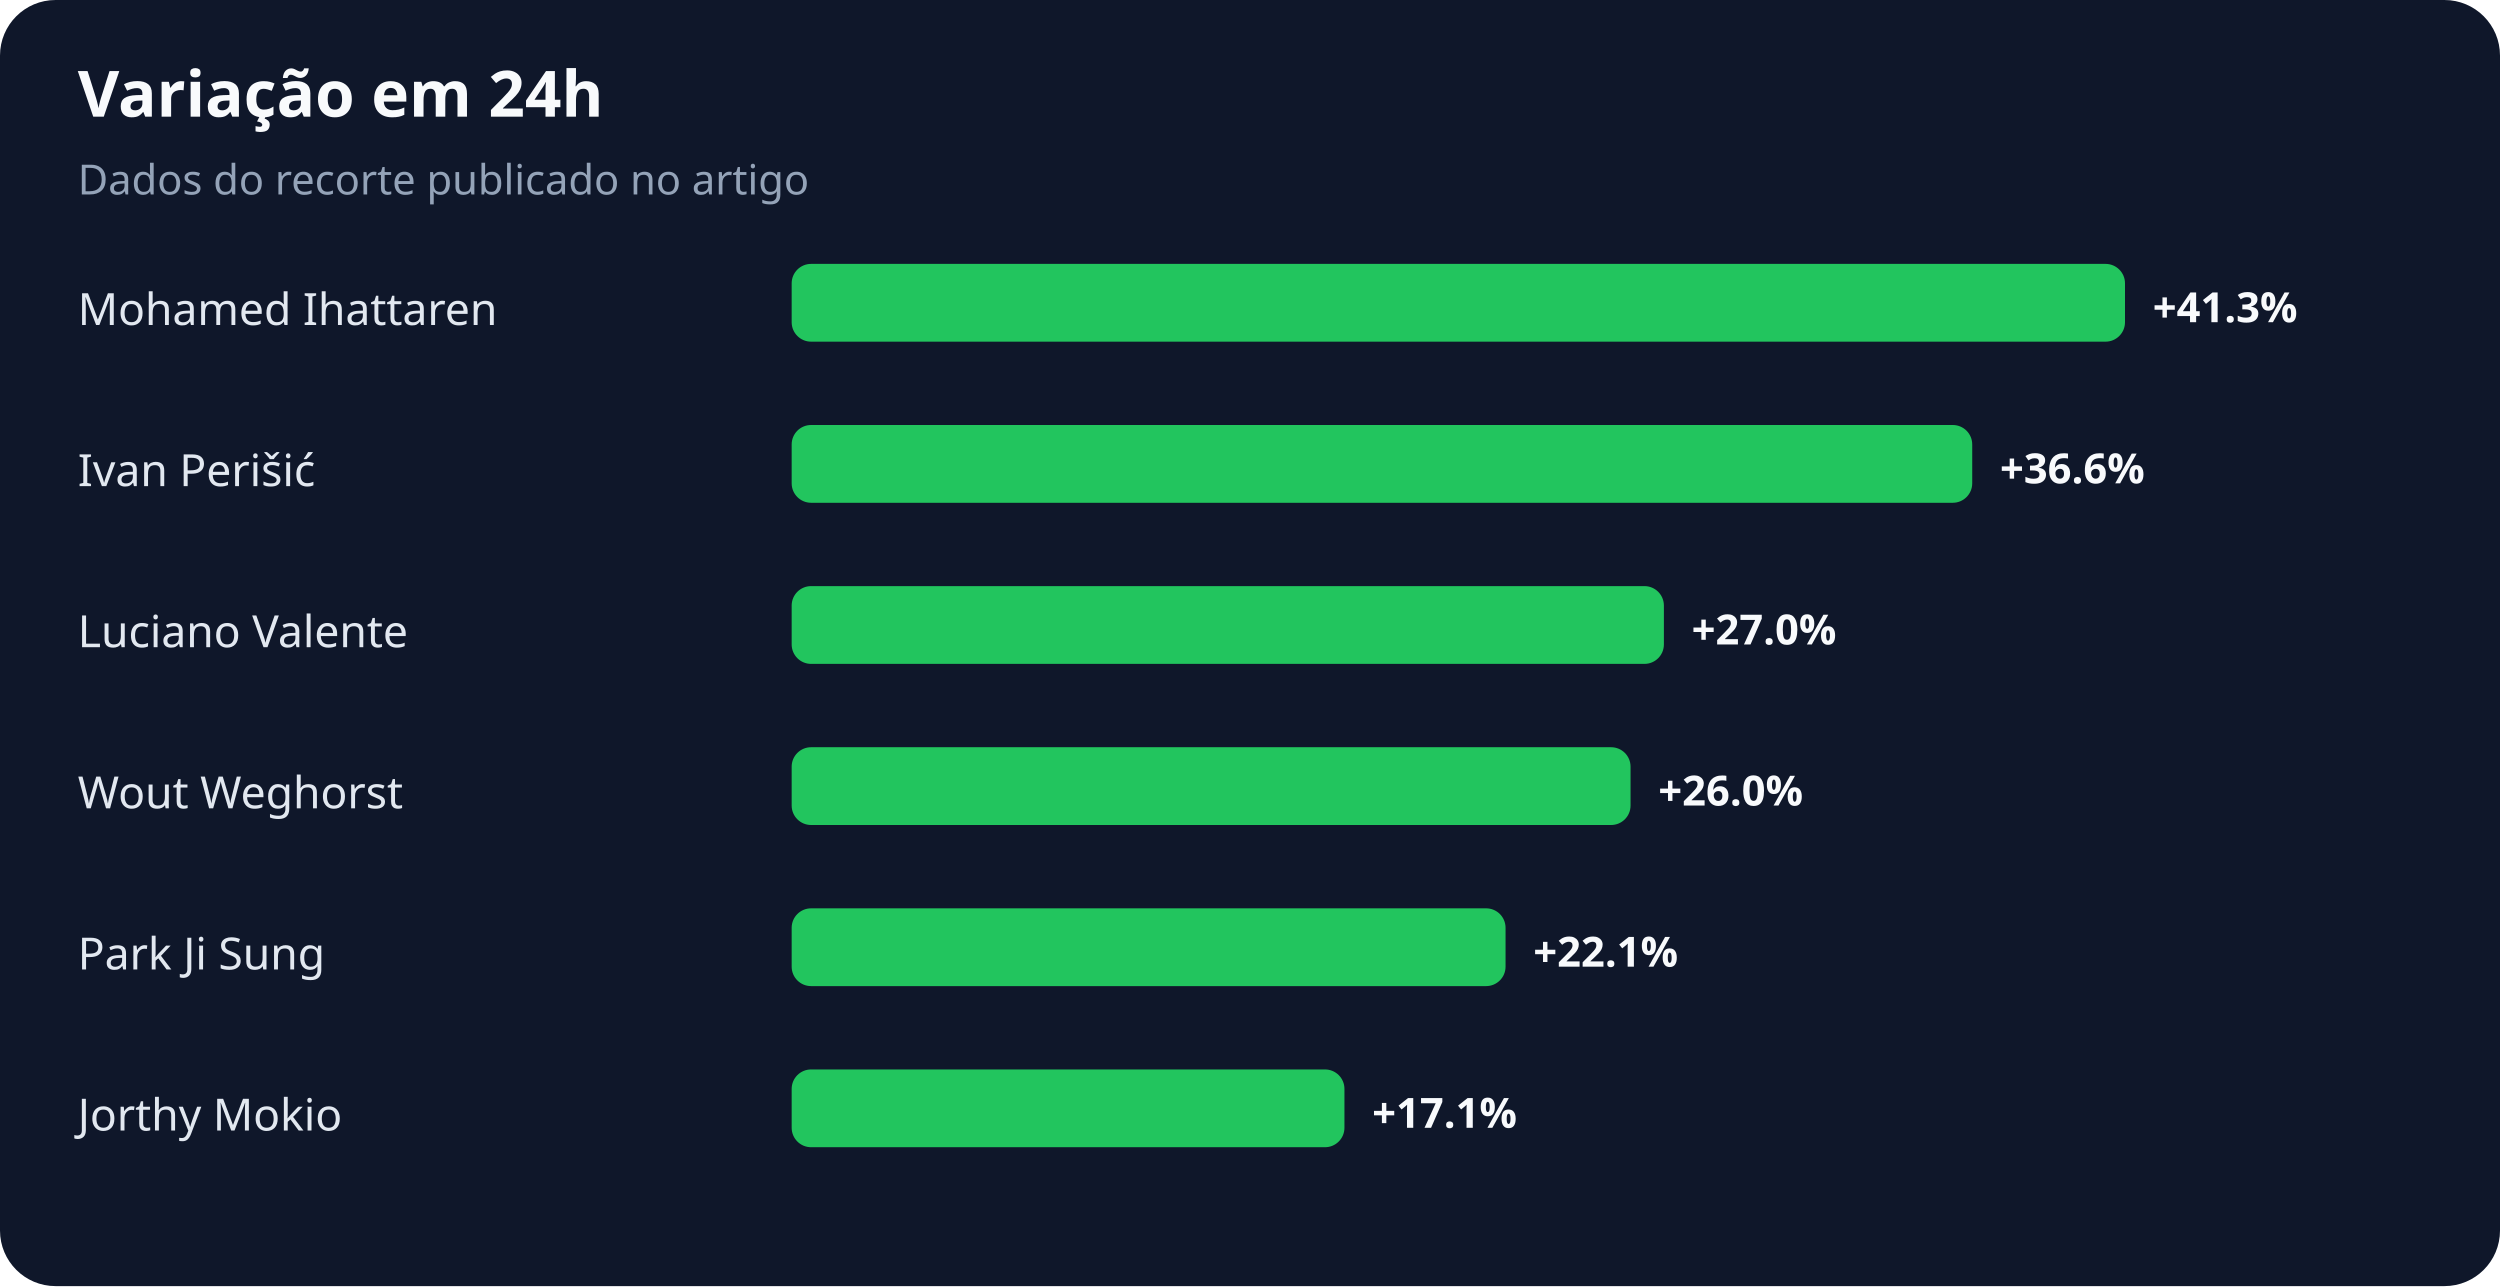
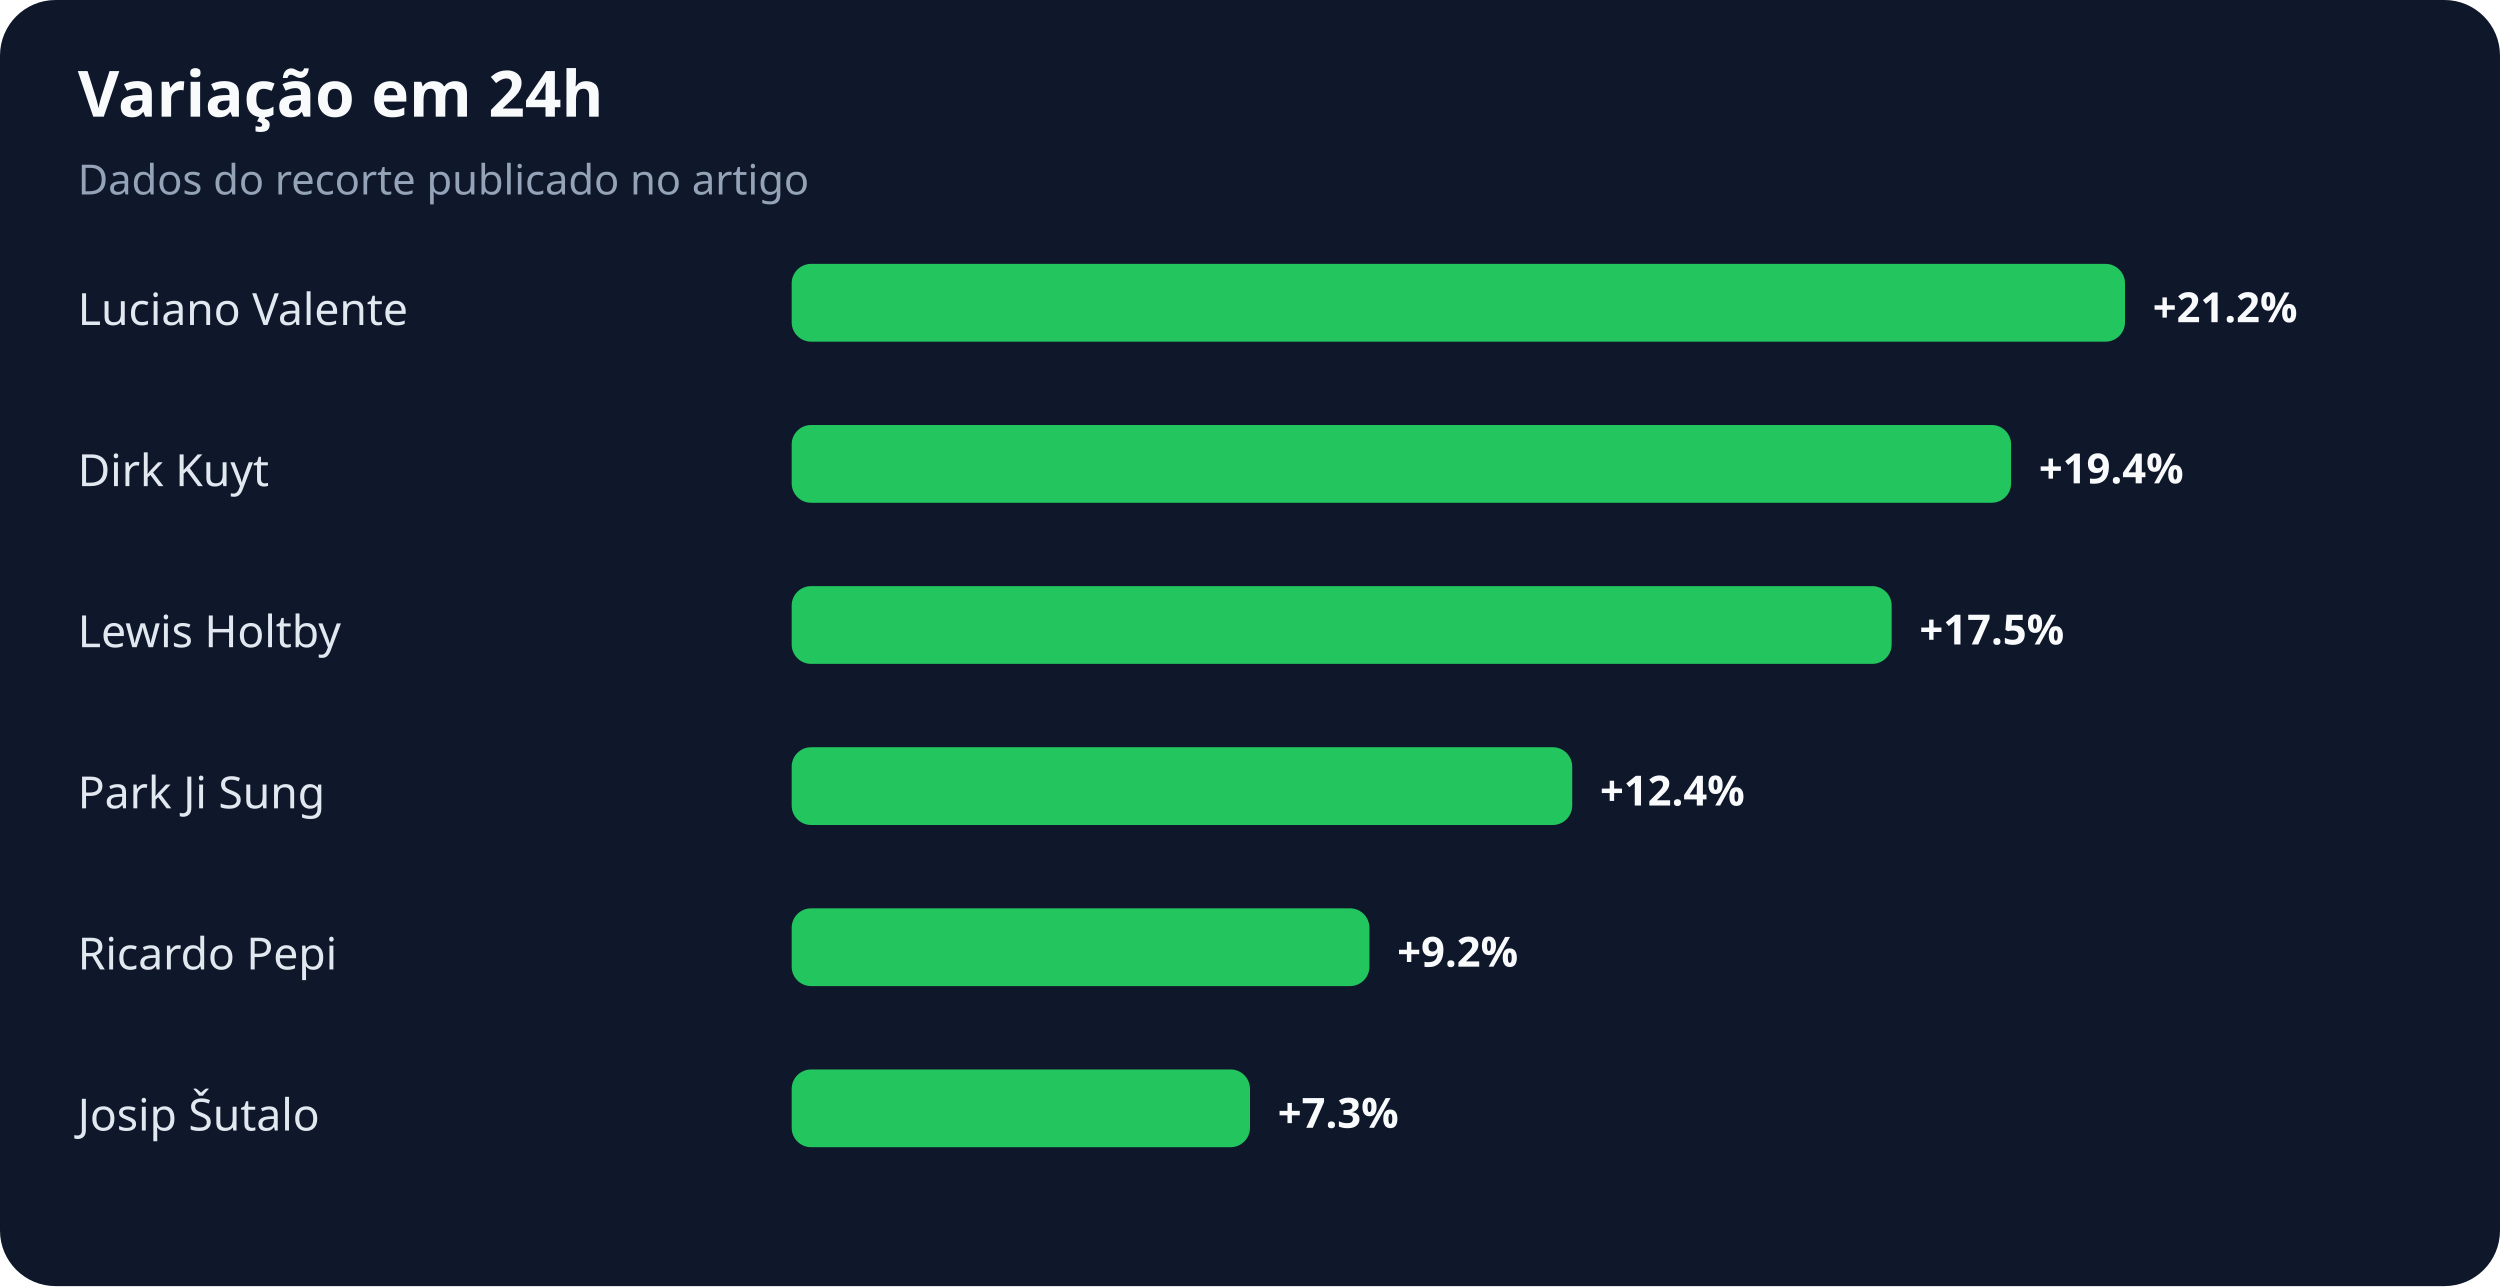
<svg xmlns="http://www.w3.org/2000/svg" width="900" height="463" viewBox="0 0 900 463" role="img" aria-labelledby="title desc">
  <rect width="100%" height="100%" rx="20" fill="#0f172a" />
  <text x="28" y="42" fill="#f8fafc" font-family="system-ui,sans-serif" font-size="23" font-weight="700">Variação em 24h</text>
  <text x="28" y="70" fill="#94a3b8" font-family="system-ui,sans-serif" font-size="15">Dados do recorte publicado no artigo</text>
-   <text x="28" y="117" fill="#e2e8f0" font-family="system-ui,sans-serif" font-size="16">Mohamed Ihattaren</text>
+   <text x="28" y="117" fill="#e2e8f0" font-family="system-ui,sans-serif" font-size="16">Luciano Valente</text>
  <rect x="285" y="95" width="480" height="28" rx="7" fill="#22c55e" />
-   <text x="775" y="116" fill="#f8fafc" font-family="system-ui,sans-serif" font-size="15" font-weight="700">+41.3%</text>
-   <text x="28" y="175" fill="#e2e8f0" font-family="system-ui,sans-serif" font-size="16">Ivan Perišić</text>
-   <rect x="285" y="153" width="425" height="28" rx="7" fill="#22c55e" />
-   <text x="720" y="174" fill="#f8fafc" font-family="system-ui,sans-serif" font-size="15" font-weight="700">+36.6%</text>
-   <text x="28" y="233" fill="#e2e8f0" font-family="system-ui,sans-serif" font-size="16">Luciano Valente</text>
-   <rect x="285" y="211" width="314" height="28" rx="7" fill="#22c55e" />
-   <text x="609" y="232" fill="#f8fafc" font-family="system-ui,sans-serif" font-size="15" font-weight="700">+27.0%</text>
-   <text x="28" y="291" fill="#e2e8f0" font-family="system-ui,sans-serif" font-size="16">Wout Weghorst</text>
-   <rect x="285" y="269" width="302" height="28" rx="7" fill="#22c55e" />
-   <text x="597" y="290" fill="#f8fafc" font-family="system-ui,sans-serif" font-size="15" font-weight="700">+26.0%</text>
-   <text x="28" y="349" fill="#e2e8f0" font-family="system-ui,sans-serif" font-size="16">Park Ji Sung</text>
-   <rect x="285" y="327" width="257" height="28" rx="7" fill="#22c55e" />
-   <text x="552" y="348" fill="#f8fafc" font-family="system-ui,sans-serif" font-size="15" font-weight="700">+22.1%</text>
-   <text x="28" y="407" fill="#e2e8f0" font-family="system-ui,sans-serif" font-size="16">Jorthy Mokio</text>
-   <rect x="285" y="385" width="199" height="28" rx="7" fill="#22c55e" />
-   <text x="494" y="406" fill="#f8fafc" font-family="system-ui,sans-serif" font-size="15" font-weight="700">+17.1%</text>
+   <text x="775" y="116" fill="#f8fafc" font-family="system-ui,sans-serif" font-size="15" font-weight="700">+21.2%</text>
+   <text x="28" y="175" fill="#e2e8f0" font-family="system-ui,sans-serif" font-size="16">Dirk Kuyt</text>
+   <rect x="285" y="153" width="439" height="28" rx="7" fill="#22c55e" />
+   <text x="734" y="174" fill="#f8fafc" font-family="system-ui,sans-serif" font-size="15" font-weight="700">+19.4%</text>
+   <text x="28" y="233" fill="#e2e8f0" font-family="system-ui,sans-serif" font-size="16">Lewis Holtby</text>
+   <rect x="285" y="211" width="396" height="28" rx="7" fill="#22c55e" />
+   <text x="691" y="232" fill="#f8fafc" font-family="system-ui,sans-serif" font-size="15" font-weight="700">+17.5%</text>
+   <text x="28" y="291" fill="#e2e8f0" font-family="system-ui,sans-serif" font-size="16">Park Ji Sung</text>
+   <rect x="285" y="269" width="281" height="28" rx="7" fill="#22c55e" />
+   <text x="576" y="290" fill="#f8fafc" font-family="system-ui,sans-serif" font-size="15" font-weight="700">+12.4%</text>
+   <text x="28" y="349" fill="#e2e8f0" font-family="system-ui,sans-serif" font-size="16">Ricardo Pepi</text>
+   <rect x="285" y="327" width="208" height="28" rx="7" fill="#22c55e" />
+   <text x="503" y="348" fill="#f8fafc" font-family="system-ui,sans-serif" font-size="15" font-weight="700">+9.2%</text>
+   <text x="28" y="407" fill="#e2e8f0" font-family="system-ui,sans-serif" font-size="16">Josip Šutalo</text>
+   <rect x="285" y="385" width="165" height="28" rx="7" fill="#22c55e" />
+   <text x="460" y="406" fill="#f8fafc" font-family="system-ui,sans-serif" font-size="15" font-weight="700">+7.3%</text>
</svg>
